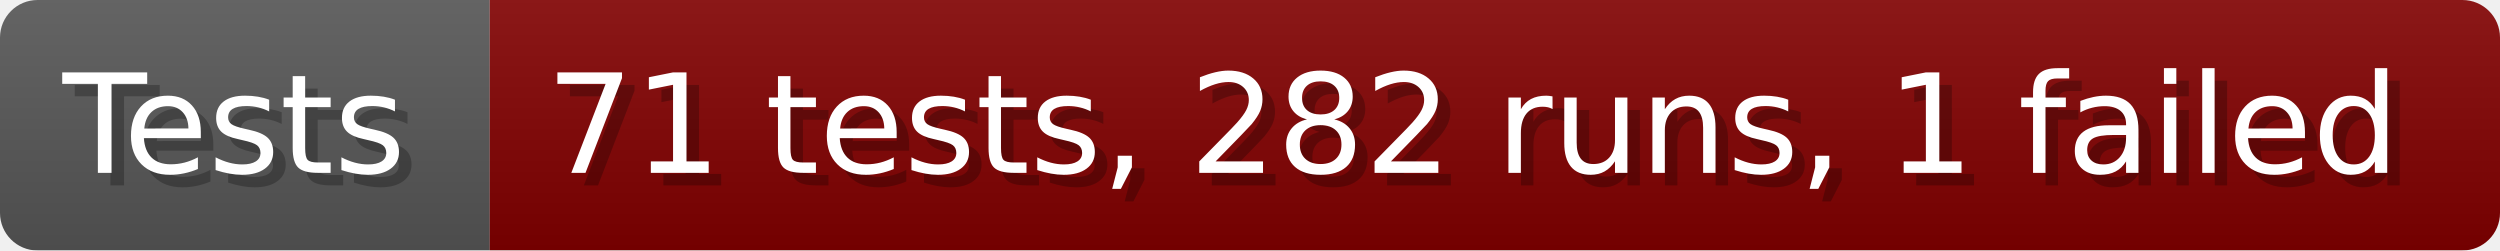
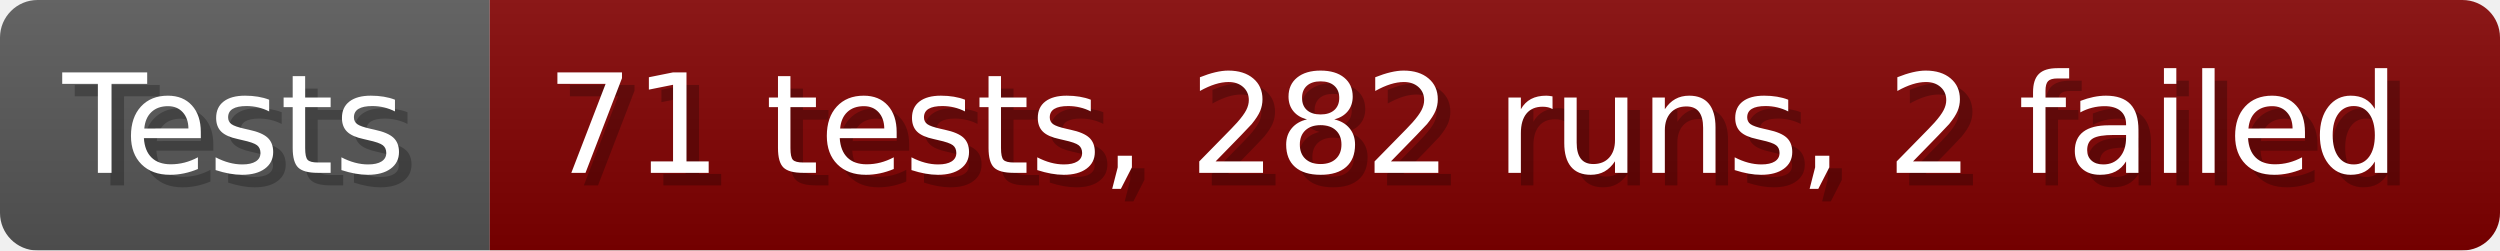
- <svg xmlns="http://www.w3.org/2000/svg" width="199.6" height="20" viewBox="0 0 1996 200" role="img" aria-label="Tests: 71 tests, 282 runs, 1 failed">
+ <svg xmlns="http://www.w3.org/2000/svg" width="199.6" height="20" viewBox="0 0 1996 200" role="img" aria-label="Tests: 71 tests, 282 runs, 2 failed">
  <linearGradient id="a" x2="0" y2="100%">
    <stop offset="0" stop-opacity=".1" stop-color="#EEE" />
    <stop offset="1" stop-opacity=".1" />
  </linearGradient>
  <mask id="m">
    <rect width="1996" height="200" rx="30" fill="#FFF" />
  </mask>
  <g mask="url(#m)">
    <rect width="391" height="200" fill="#555" />
    <rect width="1605" height="200" fill="#800000" x="391" />
    <rect width="1996" height="200" fill="url(#a)" />
  </g>
  <g aria-hidden="true" fill="#fff" text-anchor="start" font-family="Verdana,DejaVu Sans,sans-serif" font-size="110">
    <text x="60" y="148" textLength="291" fill="#000" opacity="0.25">Tests</text>
    <text x="50" y="138" textLength="291">Tests</text>
-     <text x="446" y="148" textLength="1505" fill="#000" opacity="0.25">71 tests, 282 runs, 1 failed</text>
-     <text x="436" y="138" textLength="1505">71 tests, 282 runs, 1 failed</text>
+     <text x="446" y="148" textLength="1505" fill="#000" opacity="0.25">71 tests, 282 runs, 2 failed</text>
+     <text x="436" y="138" textLength="1505">71 tests, 282 runs, 2 failed</text>
  </g>
</svg>
